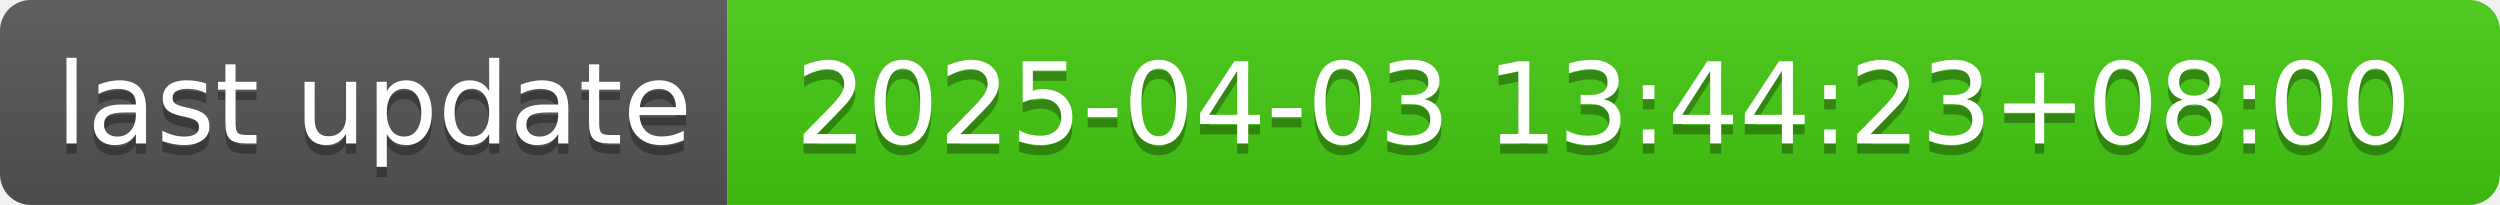
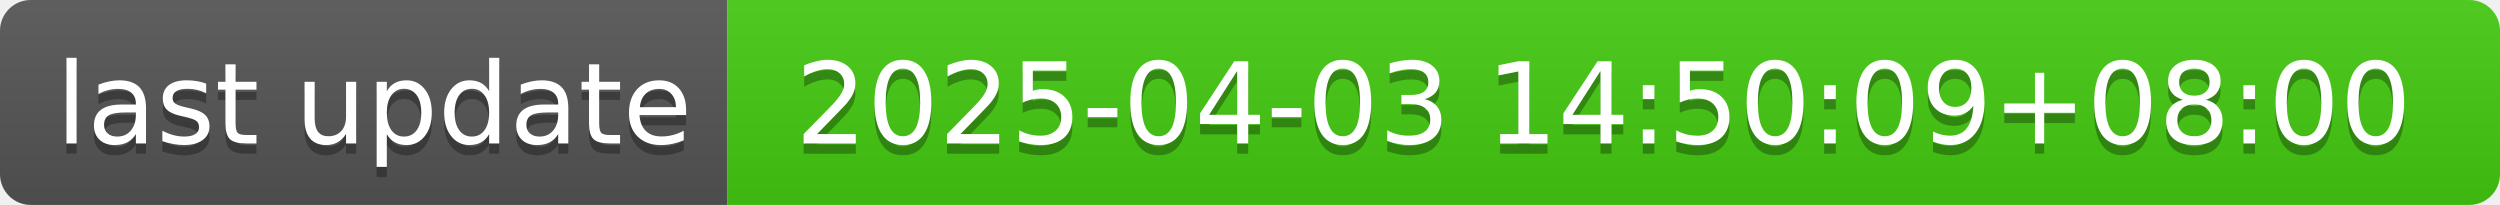
- <svg xmlns="http://www.w3.org/2000/svg" width="244" height="20" role="img" aria-label="last update: 2025-04-03 13:44:23+08:00">
+ <svg xmlns="http://www.w3.org/2000/svg" width="244" height="20" role="img" aria-label="last update: 2025-04-03 14:50:09+08:00">
  <linearGradient id="s" x2="0" y2="100%">
    <stop offset="0" stop-color="#bbb" stop-opacity=".1" />
    <stop offset="1" stop-opacity=".1" />
  </linearGradient>
  <clipPath id="r">
    <rect width="244" height="20" rx="3" fill="#fff" />
  </clipPath>
  <g clip-path="url(#r)">
    <rect width="71" height="20" fill="#555" />
    <rect x="71" width="173" height="20" fill="#4c1" />
    <rect width="244" height="20" fill="url(#s)" />
  </g>
  <g fill="#fff" text-anchor="middle" font-family="Verdana,Geneva,DejaVu Sans,sans-serif" text-rendering="geometricPrecision" font-size="110">
    <text aria-hidden="true" x="365" y="150" fill="#010101" fill-opacity=".3" transform="scale(.1)" textLength="610">last update</text>
    <text x="365" y="140" transform="scale(.1)" fill="#fff" textLength="610">last update</text>
-     <text aria-hidden="true" x="1565" y="150" fill="#010101" fill-opacity=".3" transform="scale(.1)" textLength="1630">2025-04-03 13:44:23+08:00</text>
-     <text x="1565" y="140" transform="scale(.1)" fill="#fff" textLength="1630">2025-04-03 13:44:23+08:00</text>
+     <text aria-hidden="true" x="1565" y="150" fill="#010101" fill-opacity=".3" transform="scale(.1)" textLength="1630">2025-04-03 14:50:09+08:00</text>
+     <text x="1565" y="140" transform="scale(.1)" fill="#fff" textLength="1630">2025-04-03 14:50:09+08:00</text>
  </g>
</svg>
